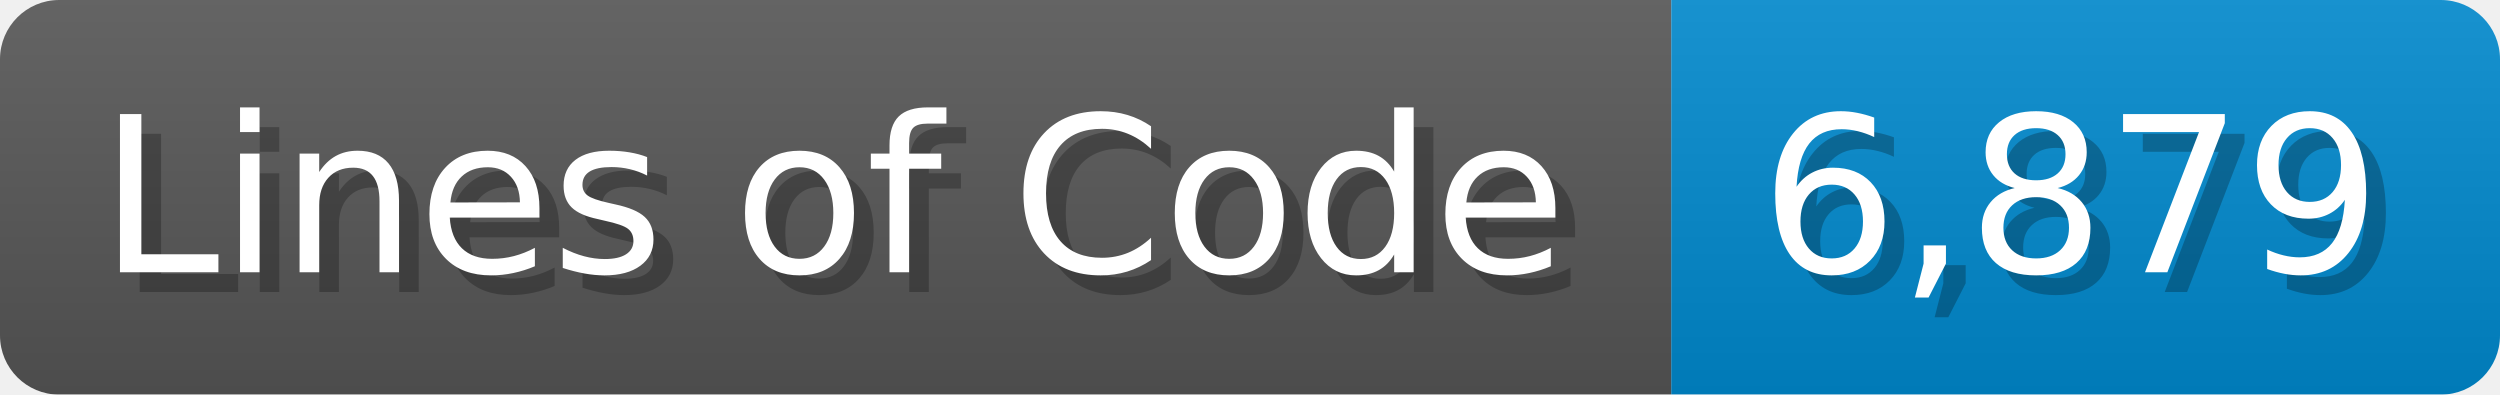
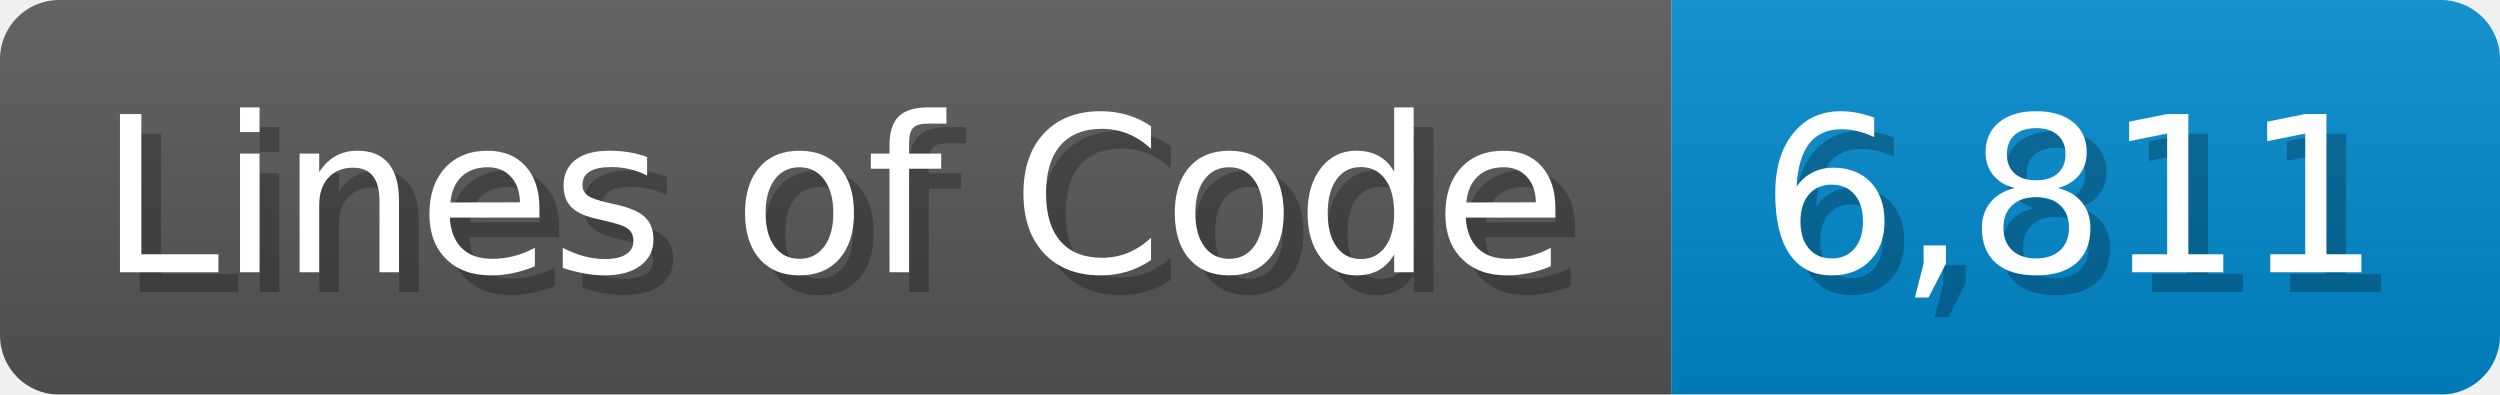
<svg xmlns="http://www.w3.org/2000/svg" width="126.7" height="20" viewBox="0 0 1267 200">
  <linearGradient id="a" x2="0" y2="100%">
    <stop offset="0" stop-opacity=".1" stop-color="#EEE" />
    <stop offset="1" stop-opacity=".1" />
  </linearGradient>
  <mask id="m">
    <rect width="1267" height="200" rx="30" fill="#FFF" />
  </mask>
  <g mask="url(#m)">
    <rect width="847" height="200" fill="#555" />
    <rect width="420" height="200" fill="#08C" x="847" />
    <rect width="1267" height="200" fill="url(#a)" />
  </g>
  <g fill="#fff" text-anchor="start" font-family="Verdana,DejaVu Sans,sans-serif" font-size="110">
    <text x="60" y="148" textLength="747" fill="#000" opacity="0.25">Lines of Code</text>
    <text x="50" y="138" textLength="747">Lines of Code</text>
-     <text x="902" y="148" textLength="320" fill="#000" opacity="0.25">6,879</text>
-     <text x="892" y="138" textLength="320">6,879</text>
+     <text x="902" y="148" textLength="320" fill="#000" opacity="0.25">6,811</text>
+     <text x="892" y="138" textLength="320">6,811</text>
  </g>
</svg>
